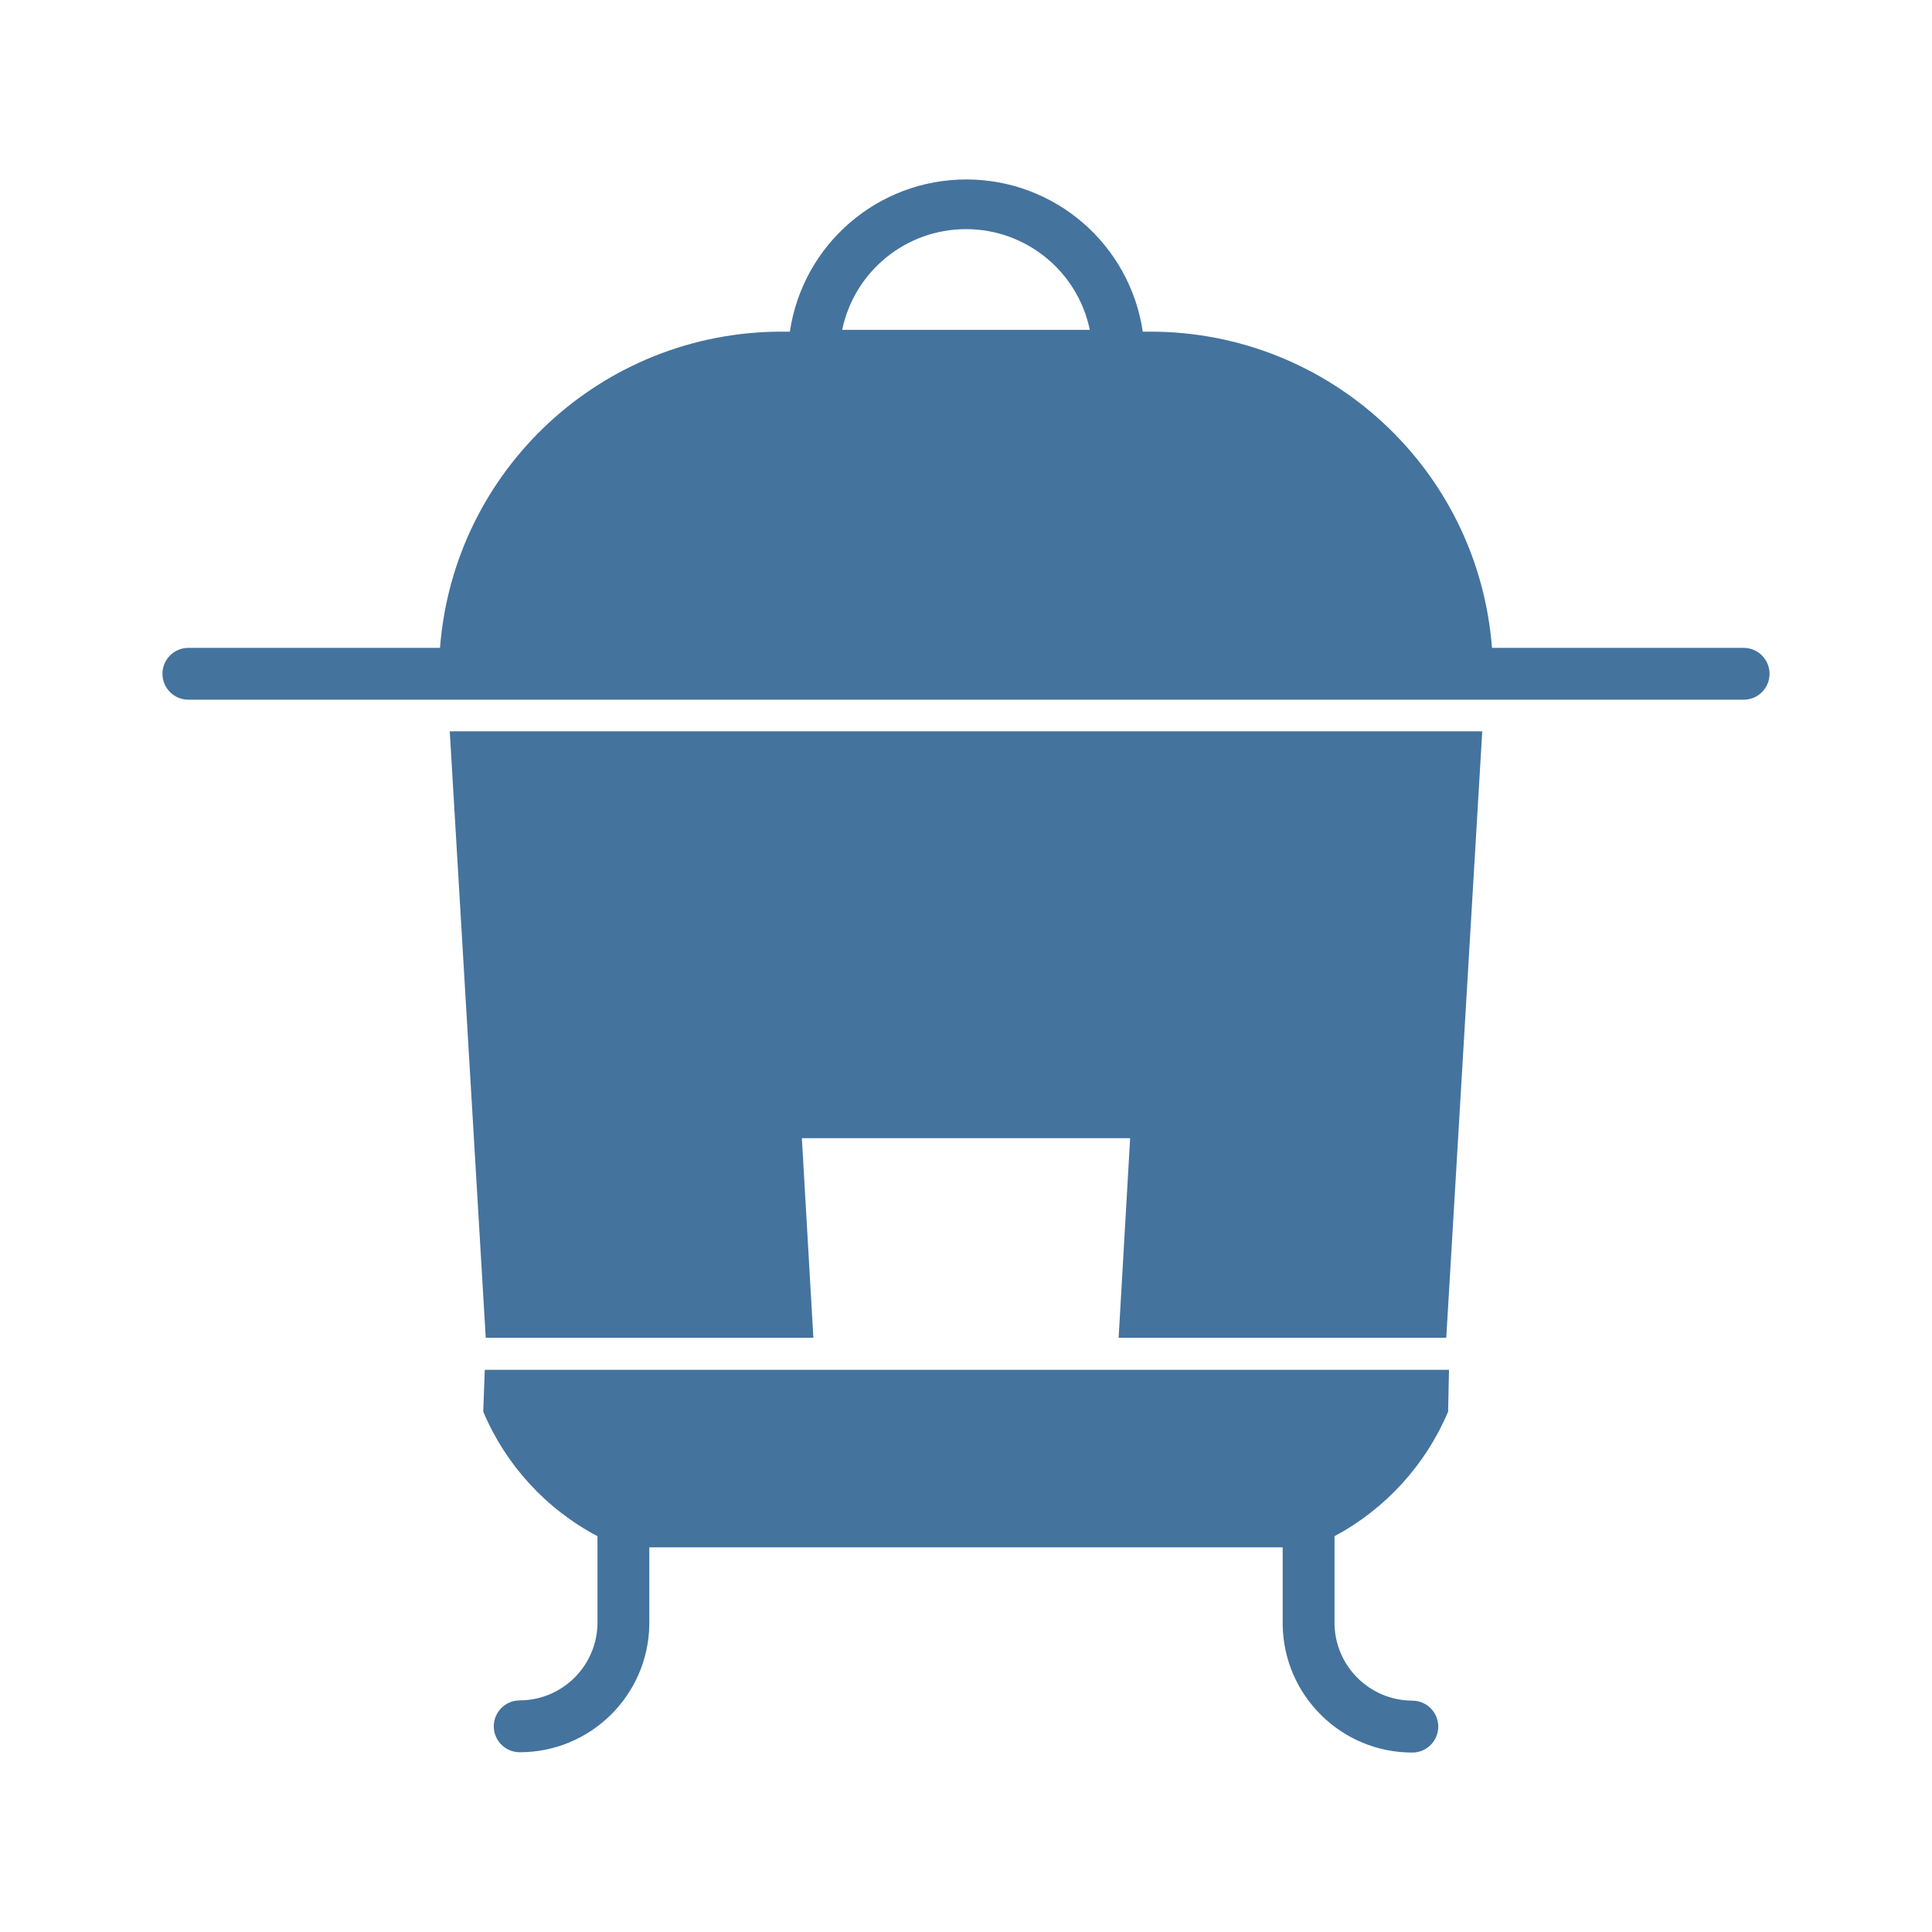
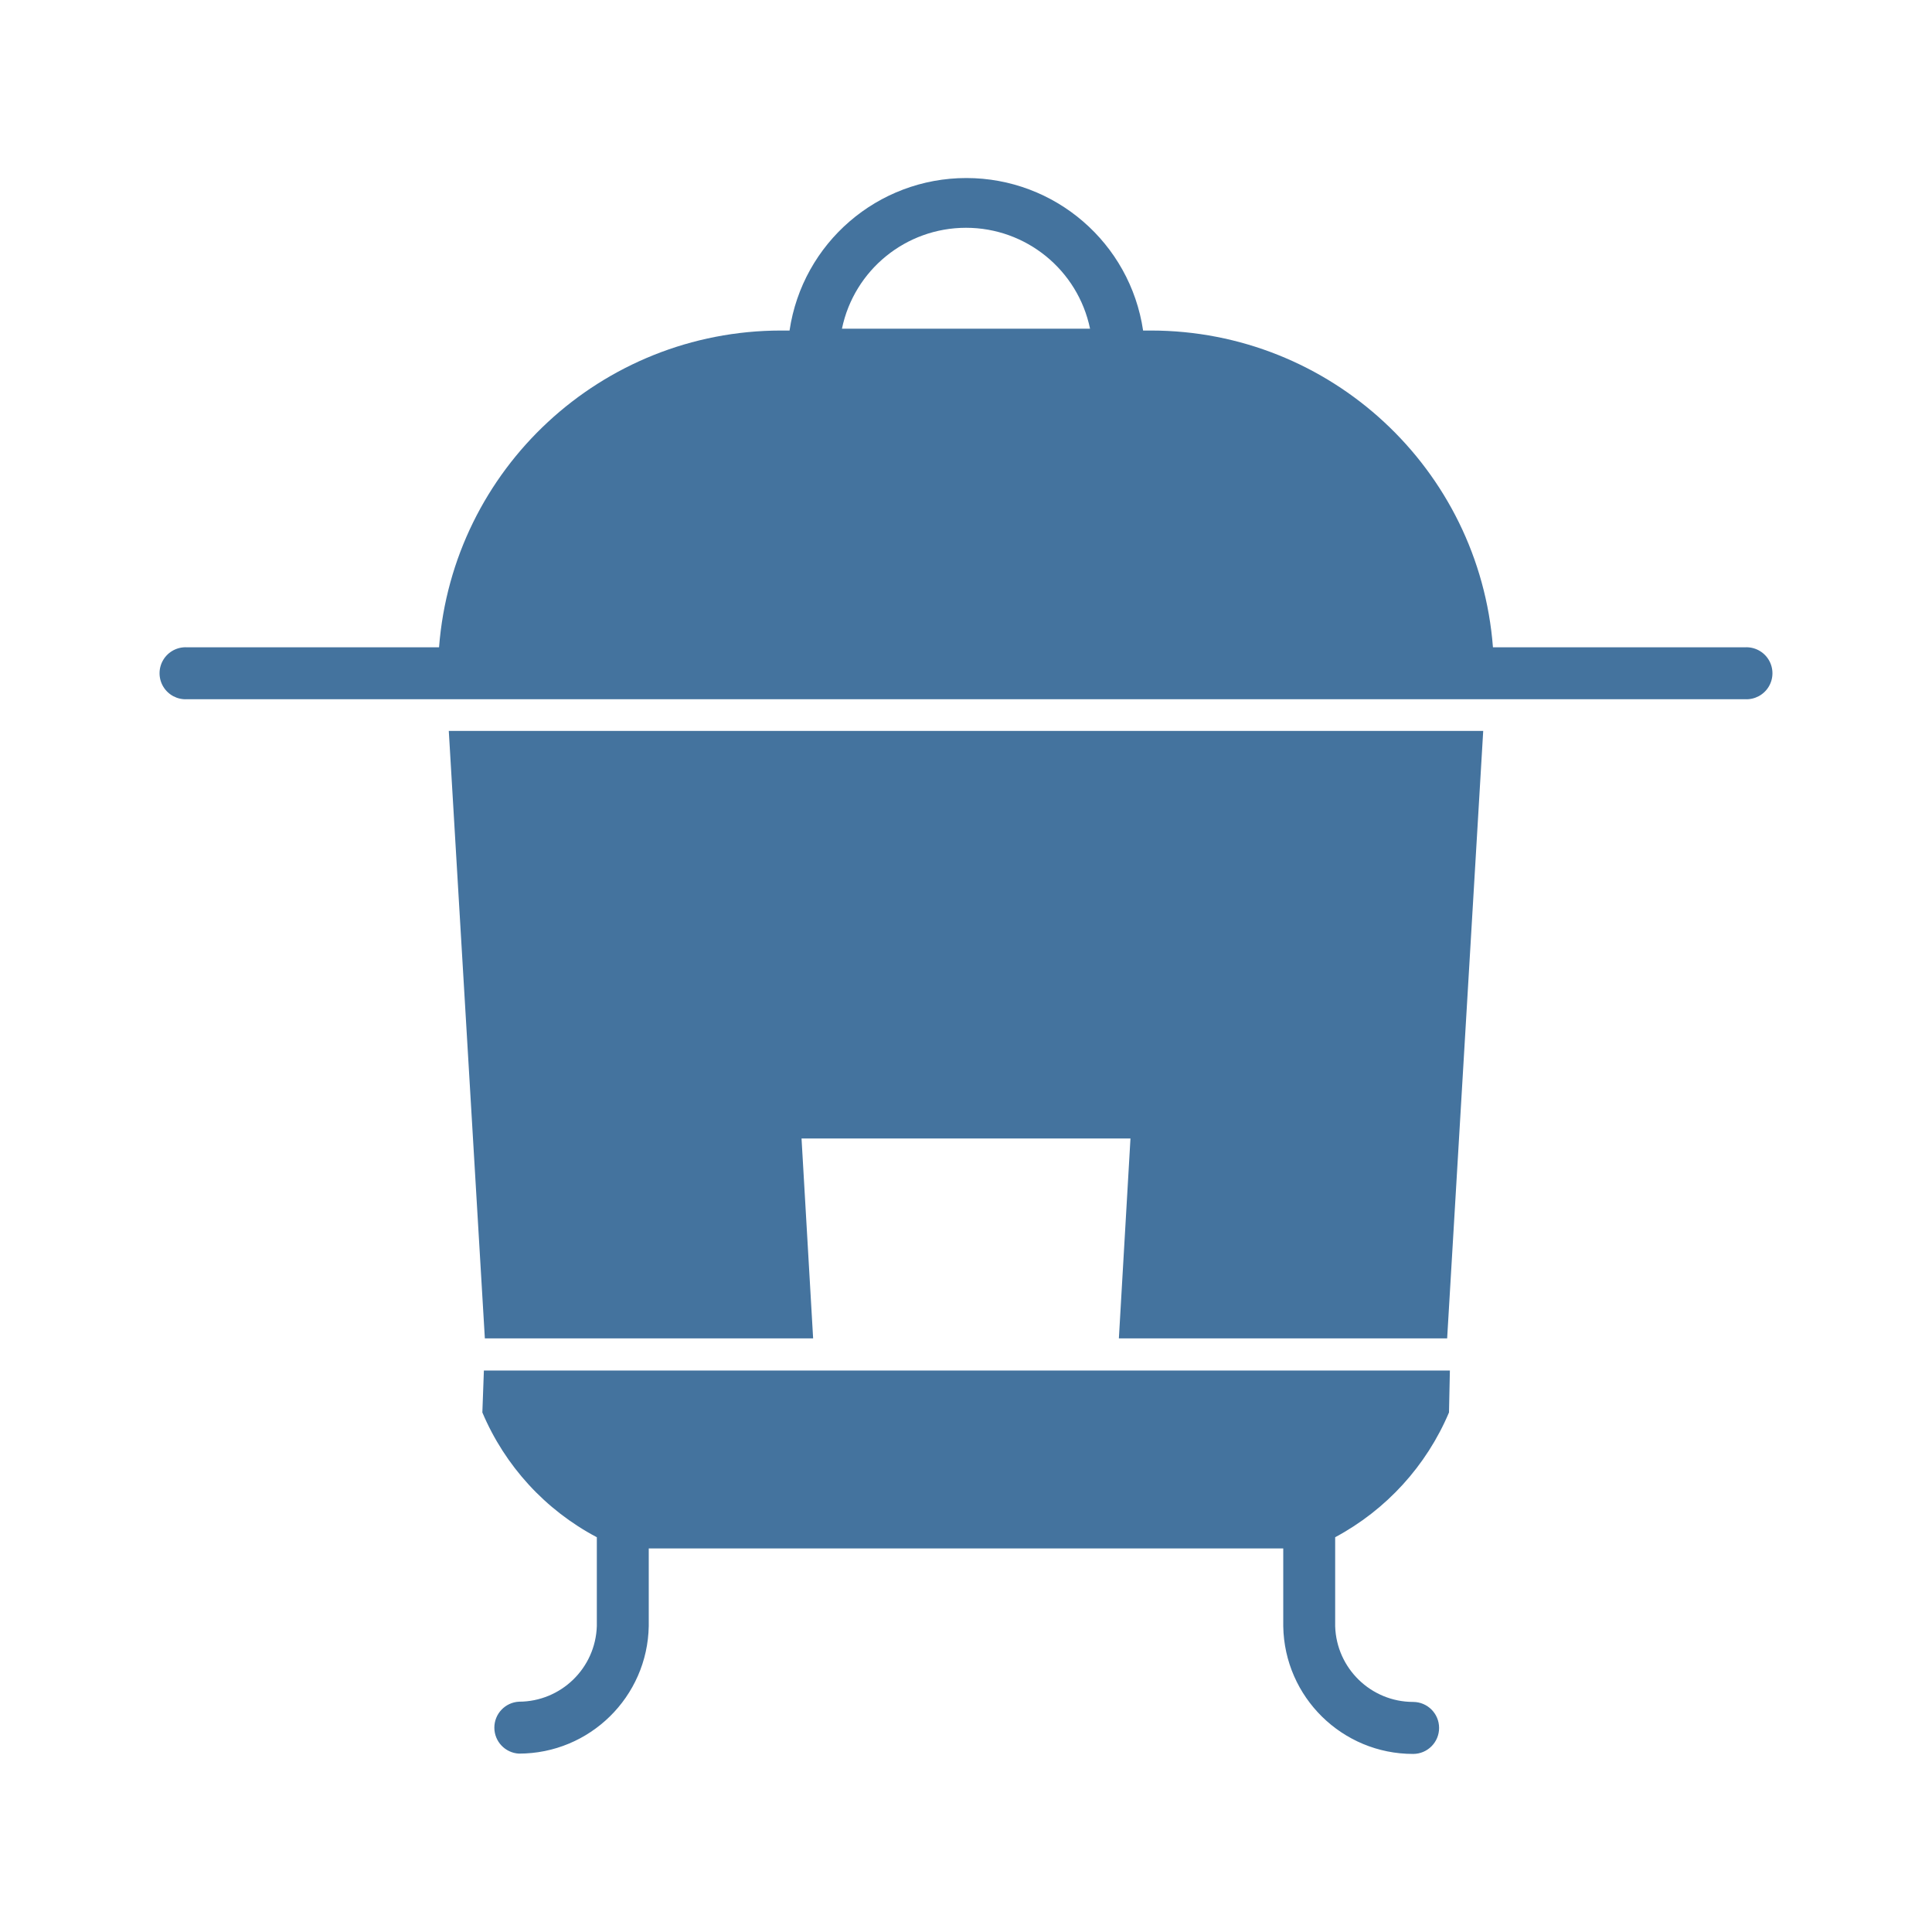
<svg xmlns="http://www.w3.org/2000/svg" viewBox="0 0 24 24">
-   <path fill="#44739e" d="M6.034 16.618h4.07l-.143-2.479h4.078l-.143 2.479h4.07l.447-7.533H5.587Zm15.626-8.57h-3.126a4.255 4.255 0 0 0-4.238-3.928h-.1a2.216 2.216 0 0 0-4.384 0h-.108a4.255 4.255 0 0 0-4.238 3.928H2.34a.322.322 0 1 0 0 .644h19.32a.322.322 0 1 0 0-.644M10.462 4.097a1.571 1.571 0 0 1 3.076 0ZM6.003 17.536a3.12 3.12 0 0 0 1.419 1.547v1.101a.97.97 0 0 1-.966.939.322.322 0 0 0 0 .644 1.61 1.61 0 0 0 1.61-1.583v-.962h7.868v.965a1.61 1.61 0 0 0 1.61 1.584.322.322 0 0 0 0-.645.97.97 0 0 1-.966-.939v-1.104a3.14 3.14 0 0 0 1.411-1.547l.011-.52H6.022Z" />
+   <path fill="#44739e" d="M6.023 16.626h4.078l-.144-2.483h4.086l-.144 2.483h4.078l.448-7.546H5.575Zm15.654-8.585h-3.131A4.263 4.263 0 0 0 14.3 4.106h-.1a2.22 2.22 0 0 0-4.392 0H9.7a4.263 4.263 0 0 0-4.246 3.935H2.323a.323.323 0 1 0 0 .645h19.354a.323.323 0 1 0 0-.645M10.459 4.083a1.574 1.574 0 0 1 3.082 0ZM5.992 17.546a3.13 3.13 0 0 0 1.422 1.55v1.103a.97.97 0 0 1-.968.94.323.323 0 0 0 0 .645 1.613 1.613 0 0 0 1.613-1.585v-.964h7.882v.967a1.613 1.613 0 0 0 1.613 1.586.323.323 0 0 0 0-.646.97.97 0 0 1-.968-.94v-1.106A3.15 3.15 0 0 0 18 17.546l.011-.521h-12Z" />
</svg>
